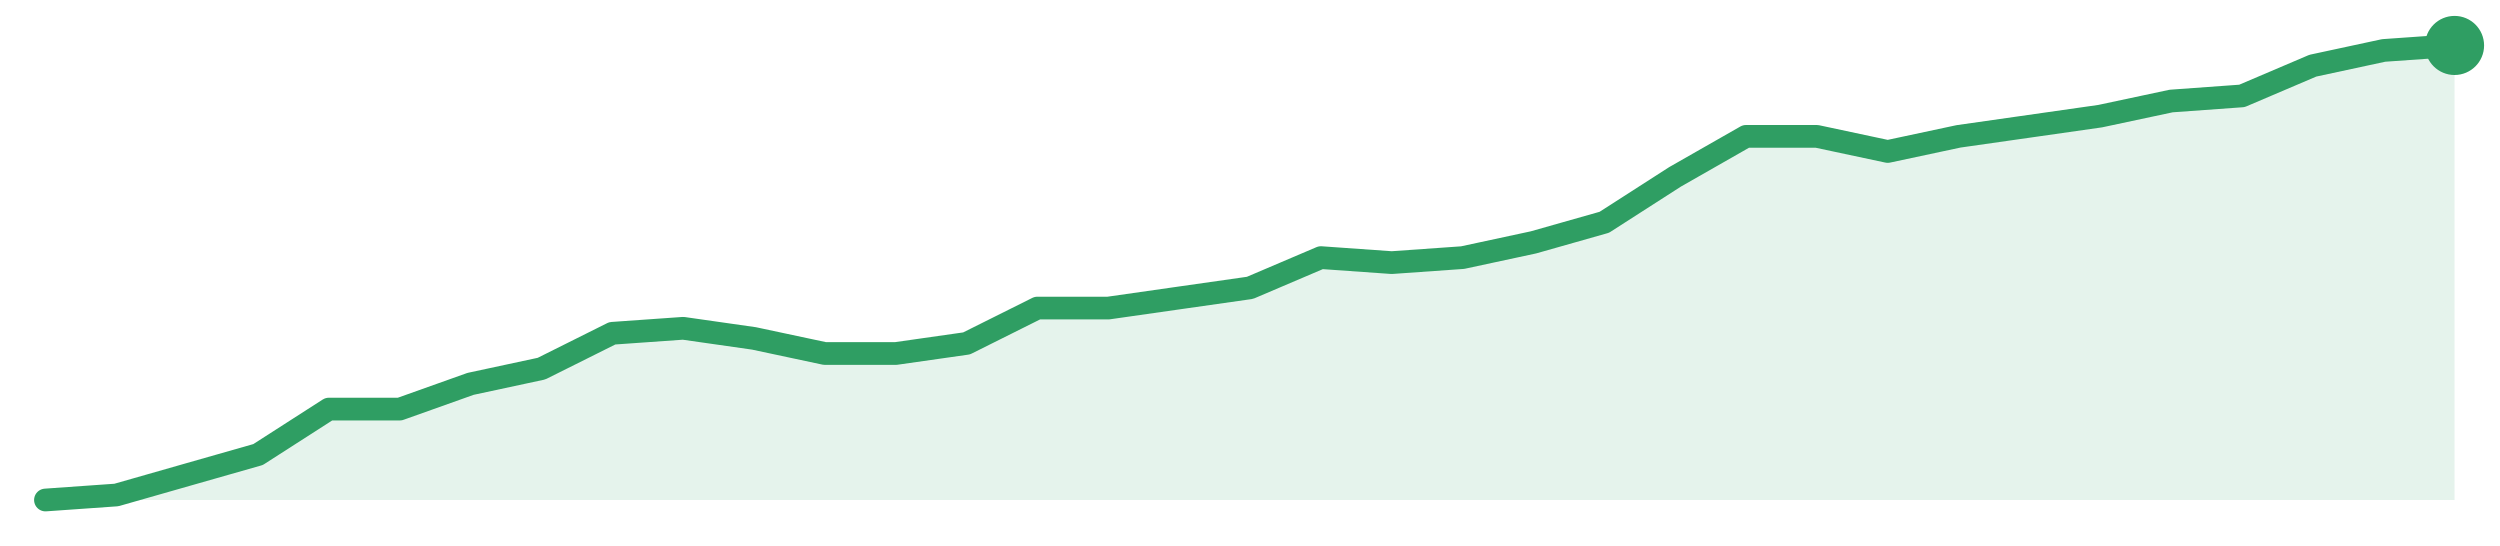
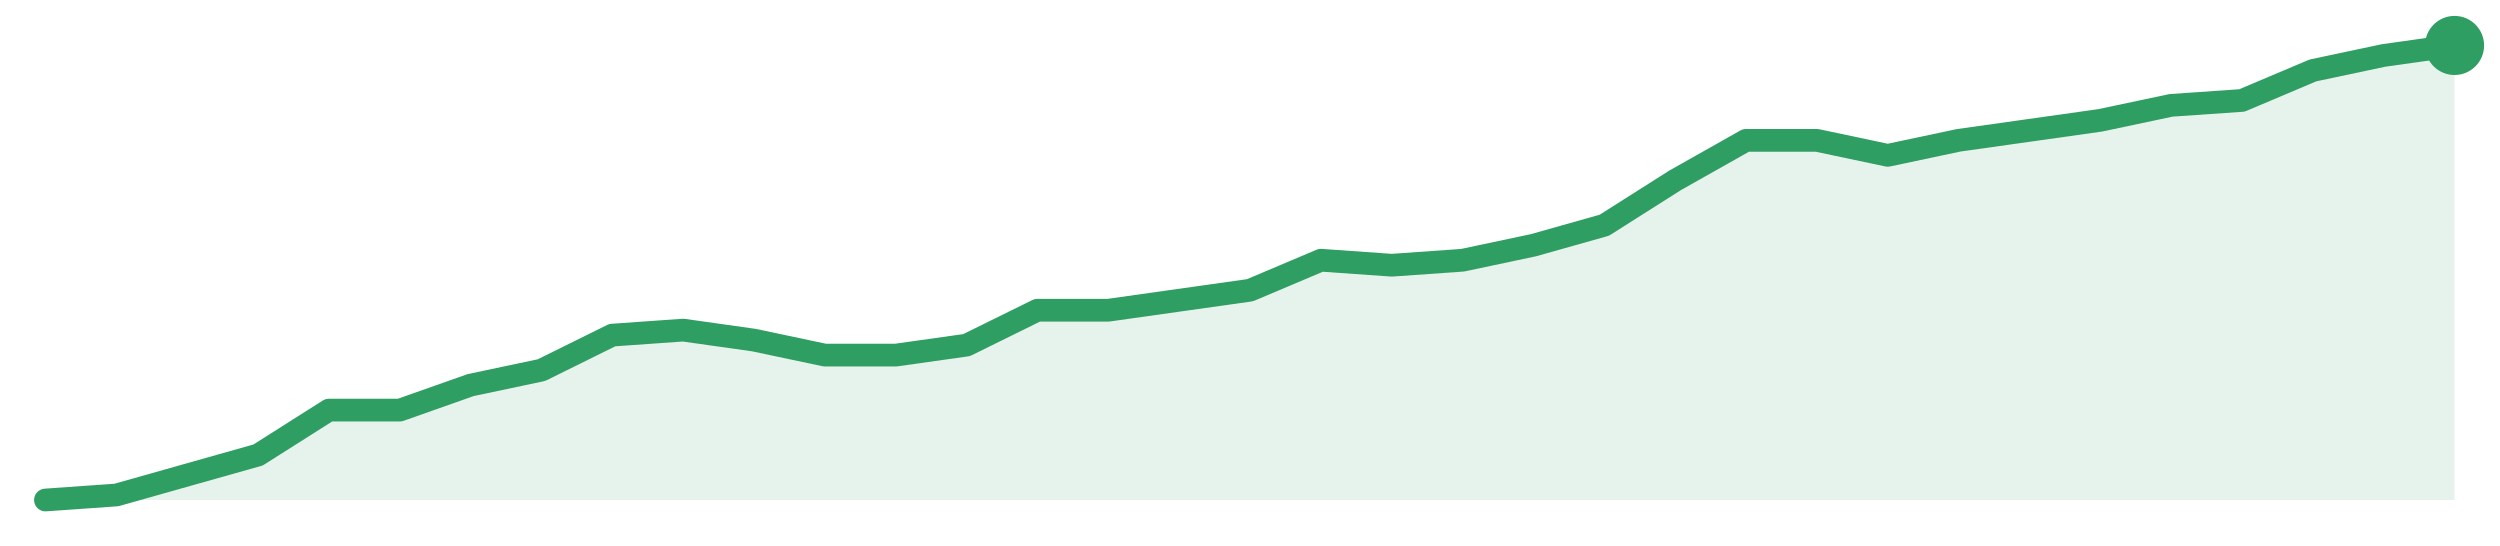
<svg xmlns="http://www.w3.org/2000/svg" width="220" height="48" viewBox="0 0 220 48" role="img" aria-label="trend">
-   <path d="M4.0,44.0 L4.0,44.0 L10.24,43.56 L16.47,41.78 L22.71,40.0 L28.94,36.0 L35.18,36.0 L41.41,33.78 L47.65,32.44 L53.88,29.33 L60.12,28.89 L66.35,29.78 L72.59,31.11 L78.82,31.11 L85.06,30.22 L91.29,27.11 L97.53,27.11 L103.76,26.22 L110.0,25.33 L116.24,22.67 L122.47,23.11 L128.71,22.67 L134.94,21.33 L141.18,19.56 L147.41,15.56 L153.65,12.0 L159.88,12.0 L166.12,13.33 L172.35,12.0 L178.59,11.11 L184.82,10.22 L191.06,8.89 L197.29,8.44 L203.53,5.78 L209.76,4.44 L216.0,4.0 L216.0,44.0 Z" fill="#2f9e631f" />
-   <path d="M4.0,44.0 L10.24,43.56 L16.47,41.78 L22.71,40.0 L28.94,36.0 L35.18,36.0 L41.41,33.78 L47.65,32.44 L53.88,29.33 L60.12,28.89 L66.35,29.78 L72.59,31.11 L78.82,31.11 L85.06,30.22 L91.29,27.11 L97.53,27.11 L103.76,26.22 L110.0,25.33 L116.24,22.67 L122.47,23.11 L128.71,22.67 L134.94,21.33 L141.18,19.56 L147.41,15.56 L153.65,12.0 L159.88,12.0 L166.12,13.33 L172.35,12.0 L178.59,11.11 L184.82,10.22 L191.06,8.89 L197.29,8.44 L203.53,5.78 L209.76,4.44 L216.0,4.0" fill="none" stroke="#2f9e63" stroke-width="2" stroke-linejoin="round" stroke-linecap="round" />
+   <path d="M4.0,44.0 L4.0,44.0 L10.24,43.56 L16.47,41.8 L22.71,40.04 L28.94,36.09 L35.18,36.09 L41.41,33.89 L47.65,32.57 L53.88,29.49 L60.12,29.05 L66.35,29.93 L72.59,31.25 L78.82,31.25 L85.06,30.37 L91.29,27.3 L97.53,27.3 L103.76,26.42 L110.0,25.54 L116.24,22.9 L122.47,23.34 L128.71,22.9 L134.94,21.58 L141.18,19.82 L147.41,15.87 L153.65,12.35 L159.88,12.35 L166.12,13.67 L172.35,12.35 L178.59,11.47 L184.82,10.59 L191.06,9.27 L197.29,8.84 L203.53,6.2 L209.76,4.88 L216.0,4.0 L216.0,44.0 Z" fill="#2f9e631f" />
+   <path d="M4.0,44.0 L10.24,43.56 L16.47,41.8 L22.71,40.04 L28.94,36.09 L35.18,36.09 L41.41,33.89 L47.65,32.57 L53.88,29.49 L60.12,29.05 L66.35,29.93 L72.59,31.25 L78.82,31.25 L85.06,30.37 L91.29,27.3 L97.53,27.3 L103.76,26.42 L110.0,25.54 L116.24,22.9 L122.47,23.34 L128.71,22.9 L134.94,21.58 L141.18,19.82 L147.41,15.87 L153.65,12.35 L159.88,12.35 L166.12,13.67 L172.35,12.35 L178.59,11.47 L184.82,10.59 L191.06,9.27 L197.29,8.84 L203.53,6.2 L209.76,4.88 L216.0,4.0" fill="none" stroke="#2f9e63" stroke-width="2" stroke-linejoin="round" stroke-linecap="round" />
  <circle cx="216.0" cy="4.0" r="2.6" fill="#2f9e63" />
</svg>
